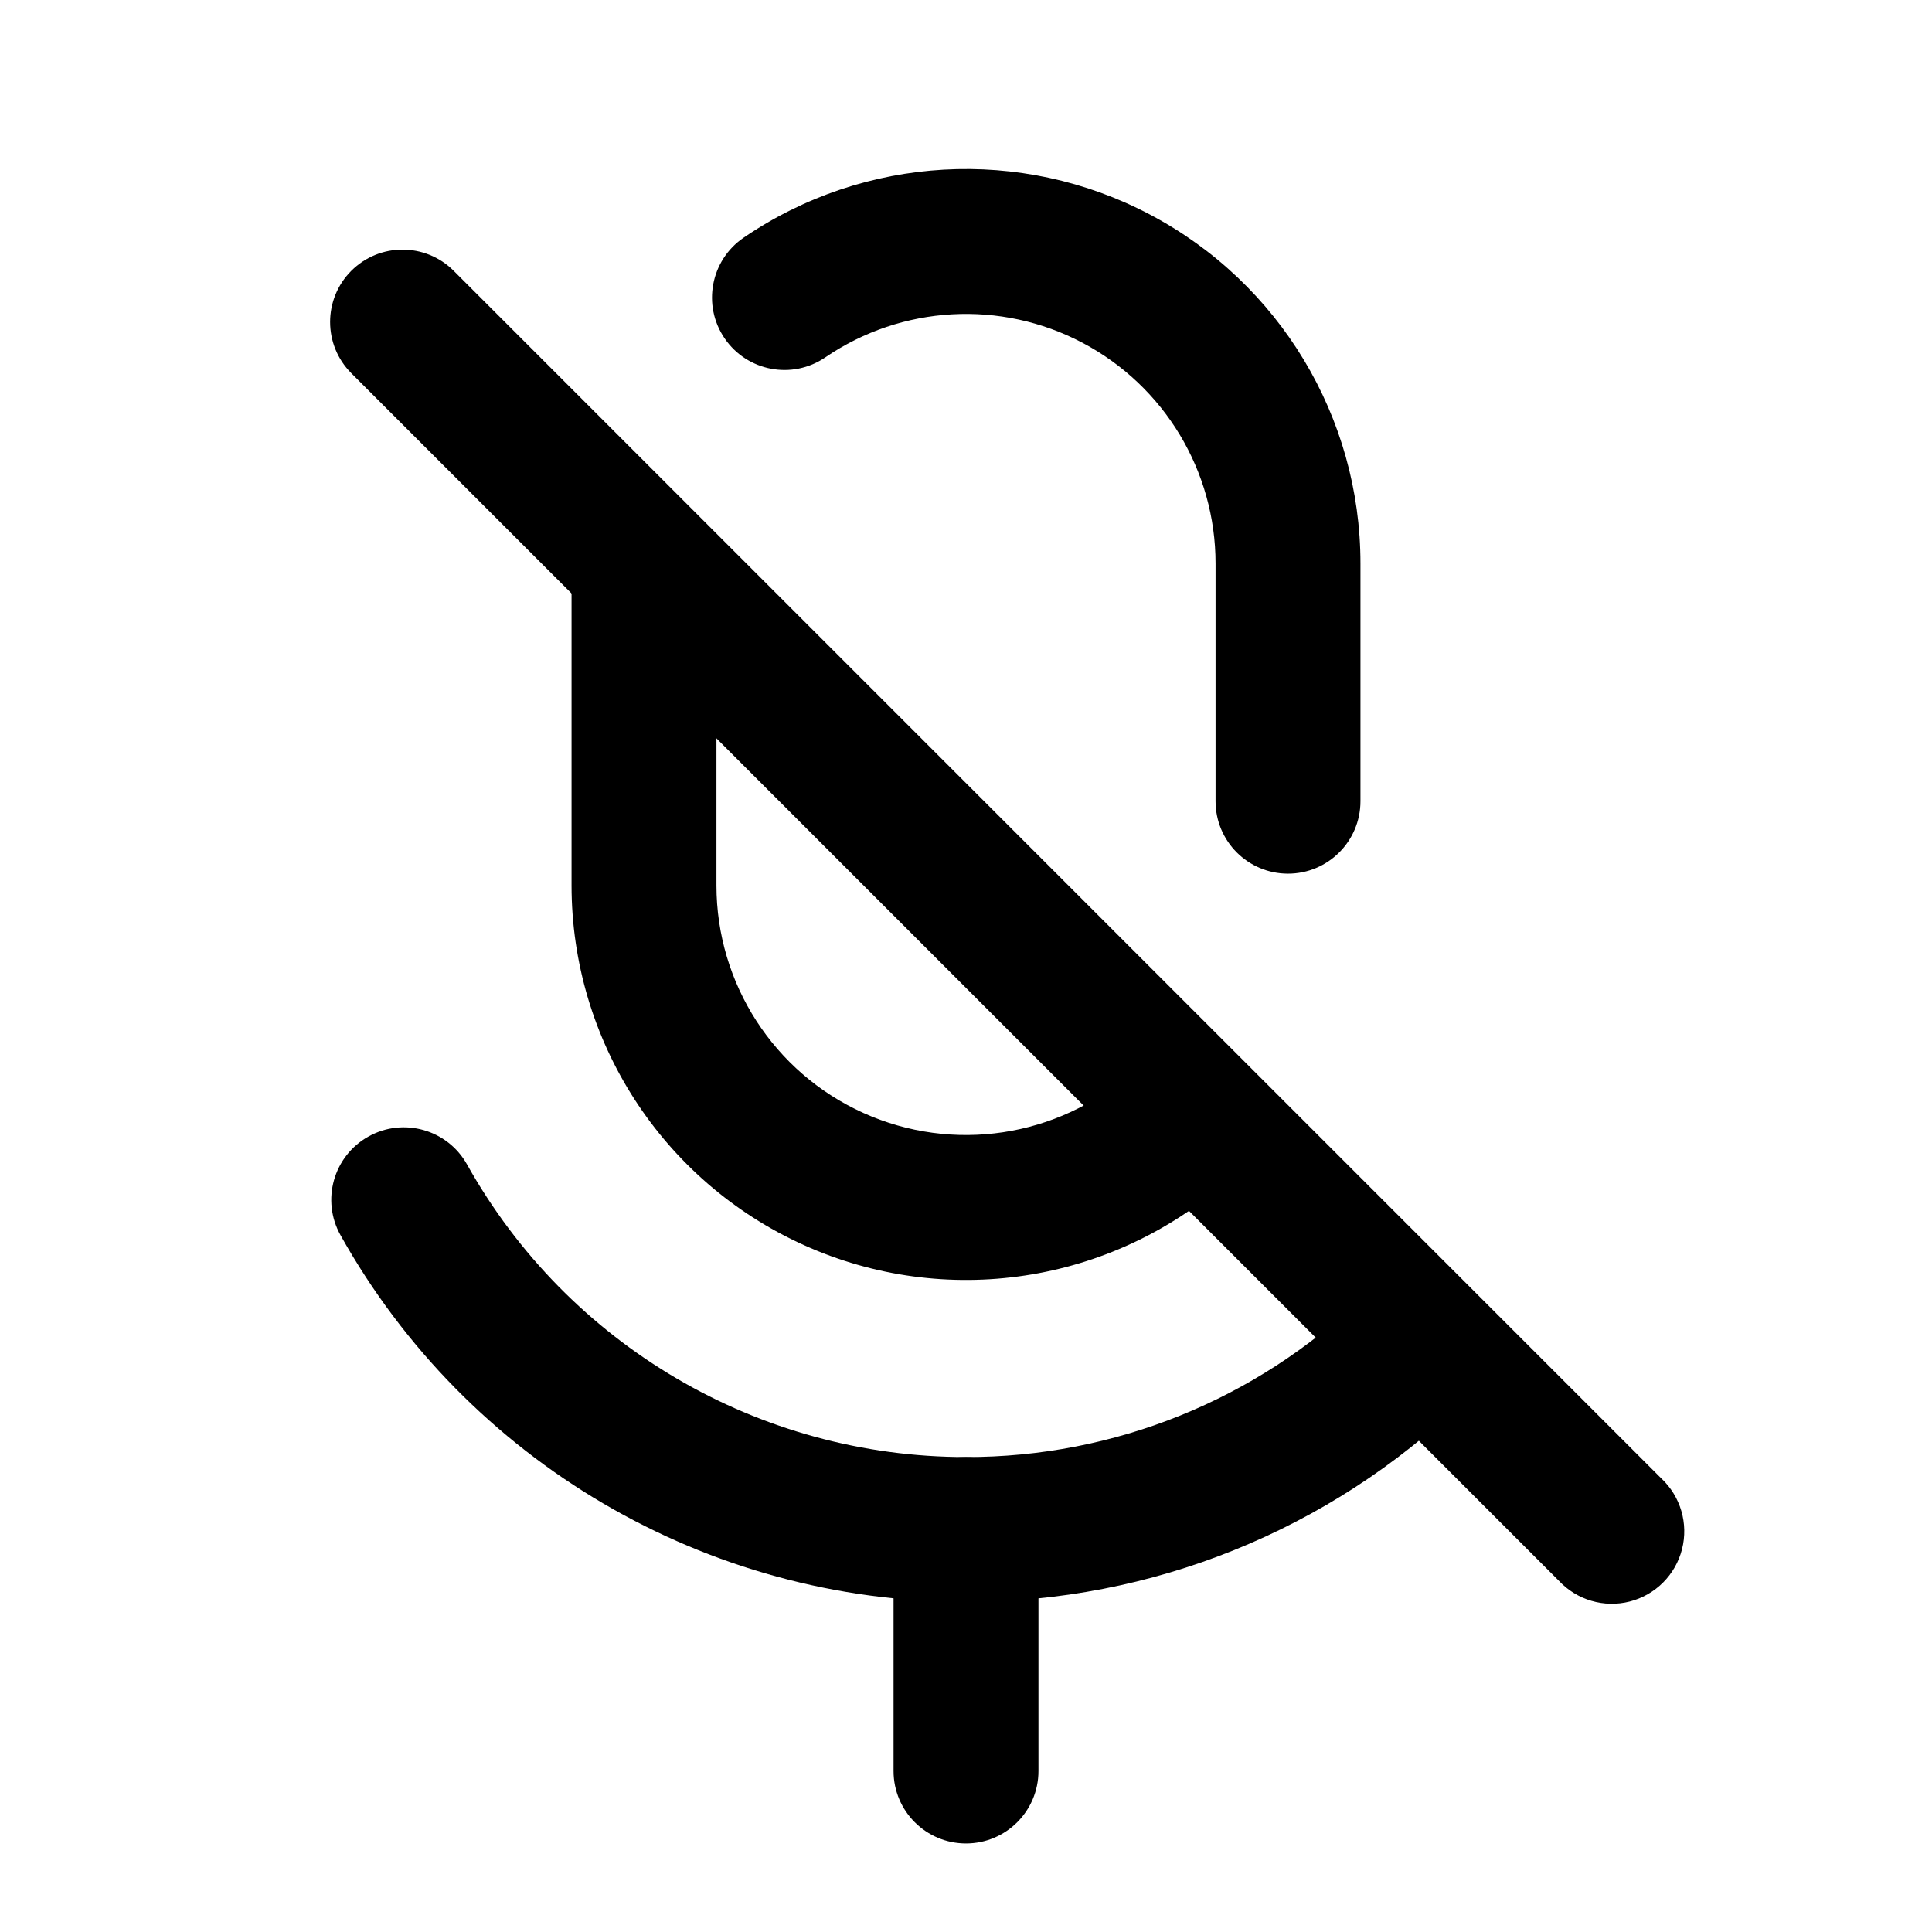
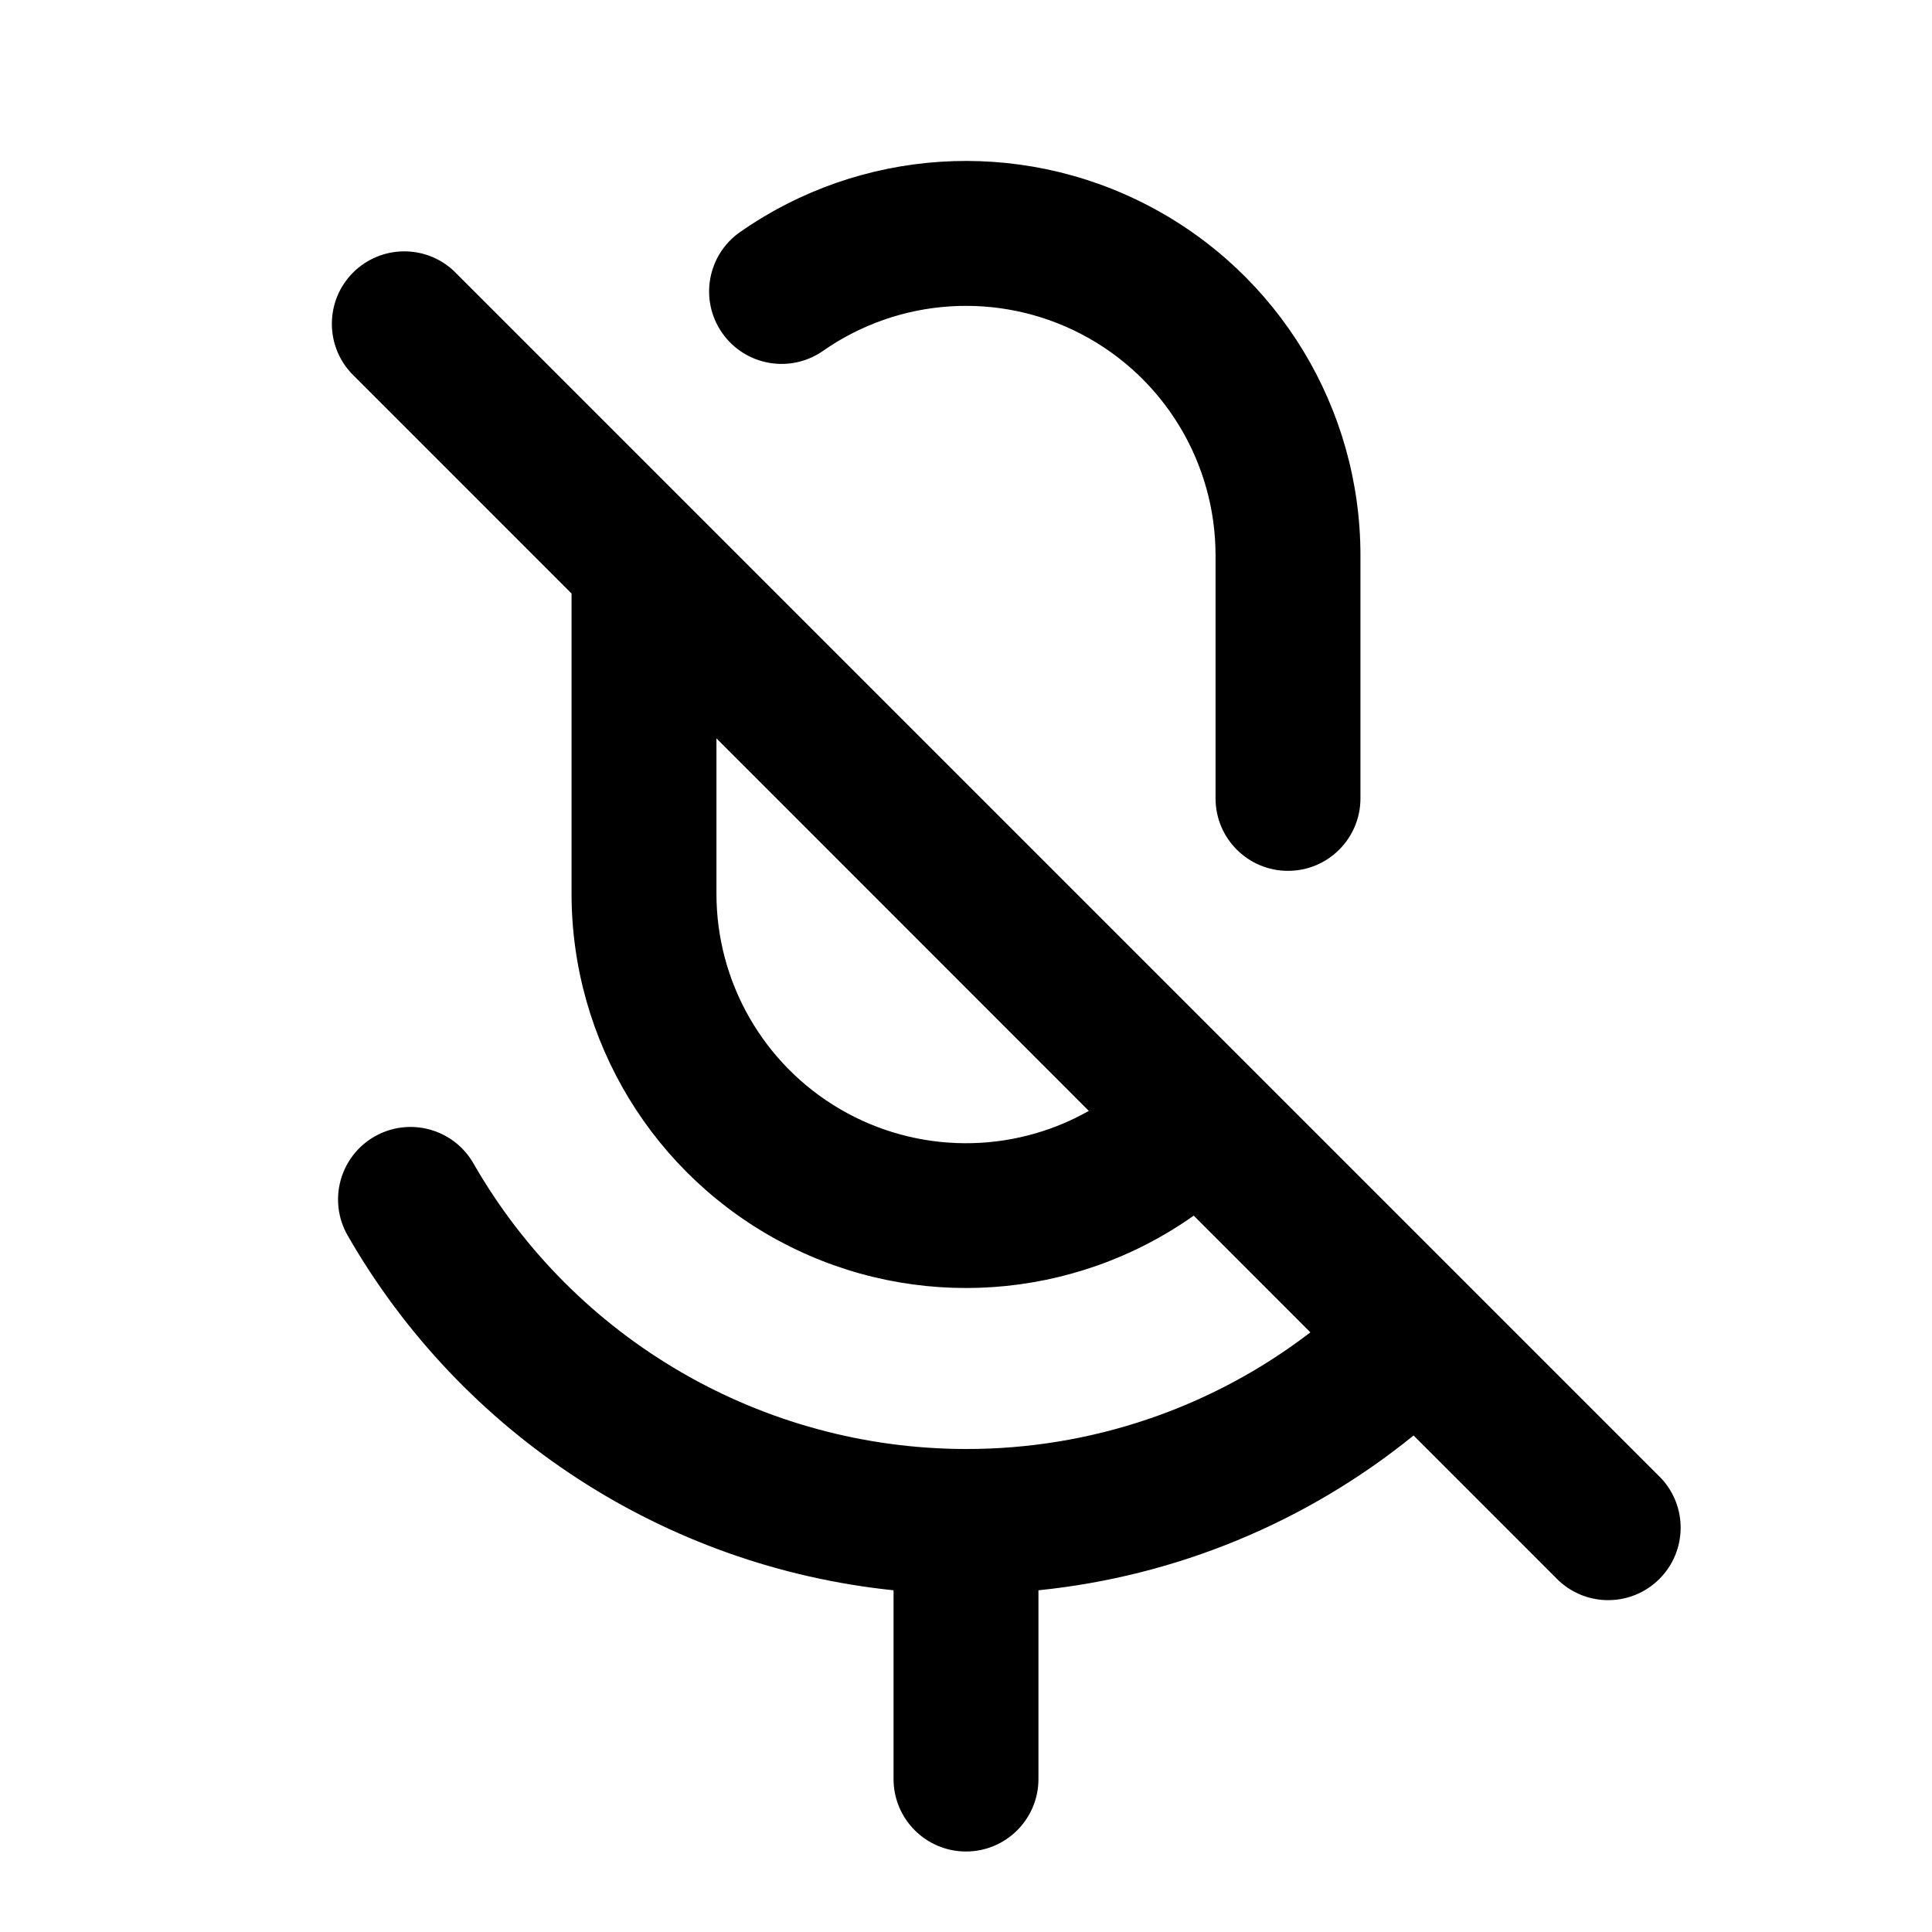
<svg xmlns="http://www.w3.org/2000/svg" width="24" height="24" fill="none">
-   <path fill-rule="evenodd" clip-rule="evenodd" d="M9.237 2.953A4.9 4.9 0 0116.9 7v2.953a.9.9 0 11-1.8 0V7a3.1 3.1 0 00-4.847-2.561.9.9 0 01-1.016-1.486zM8 6.37a.9.9 0 01.9.9V11a3.1 3.1 0 005.15 2.325.9.9 0 011.191 1.35A4.9 4.9 0 017.1 11V7.271a.9.9 0 01.9-.9z" fill="currentColor" />
-   <path fill-rule="evenodd" clip-rule="evenodd" d="M4.576 14.119a.9.9 0 011.225.345A7.098 7.098 0 0012 18.1a7.074 7.074 0 004.925-1.986.9.9 0 111.25 1.296A8.873 8.873 0 0112 19.9a8.898 8.898 0 01-7.77-4.556.9.9 0 01.346-1.225z" fill="currentColor" />
-   <path fill-rule="evenodd" clip-rule="evenodd" d="M12 18.1a.9.9 0 01.9.9v3a.9.9 0 01-1.8 0v-3a.9.9 0 01.9-.9zM4.364 3.364a.9.9 0 011.272 0l15 15a.9.9 0 11-1.272 1.272l-15-15a.9.9 0 010-1.272z" fill="currentColor" />
+   <path fill-rule="evenodd" clip-rule="evenodd" d="M9.193 2.883A4.9 4.9 0 0116.9 6.9v3.018a.9.9 0 01-1.8 0V6.9a3.1 3.1 0 00-4.875-2.542.9.9 0 11-1.032-1.475zM7.1 11.1a4.9 4.9 0 007.729 4.001l1.449 1.45A7.007 7.007 0 0112 18a7.061 7.061 0 01-6.12-3.55.9.9 0 10-1.56.9 8.872 8.872 0 006.78 4.405V22.1a.9.9 0 101.8 0v-2.345a8.808 8.808 0 004.66-1.923l1.804 1.804a.9.9 0 001.272-1.272l-15-15a.9.9 0 00-1.272 1.272L7.1 7.373V11.1zm1.8 0a3.1 3.1 0 004.626 2.7L8.9 9.172V11.1z" fill="currentColor" />
</svg>
